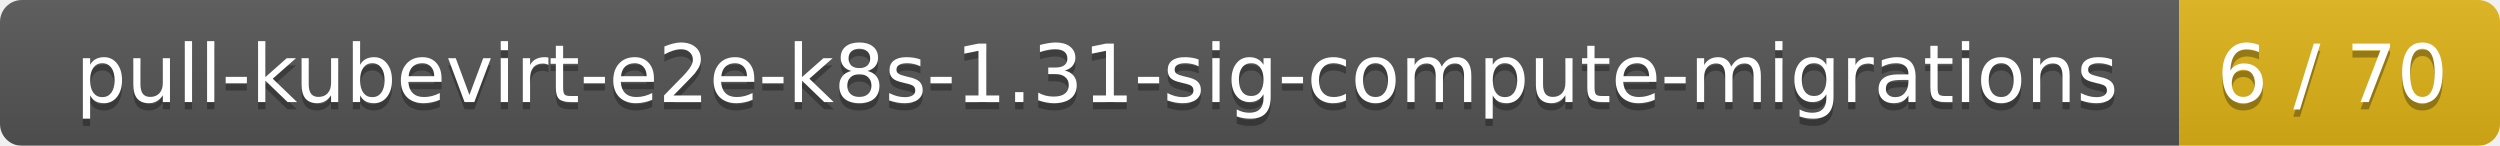
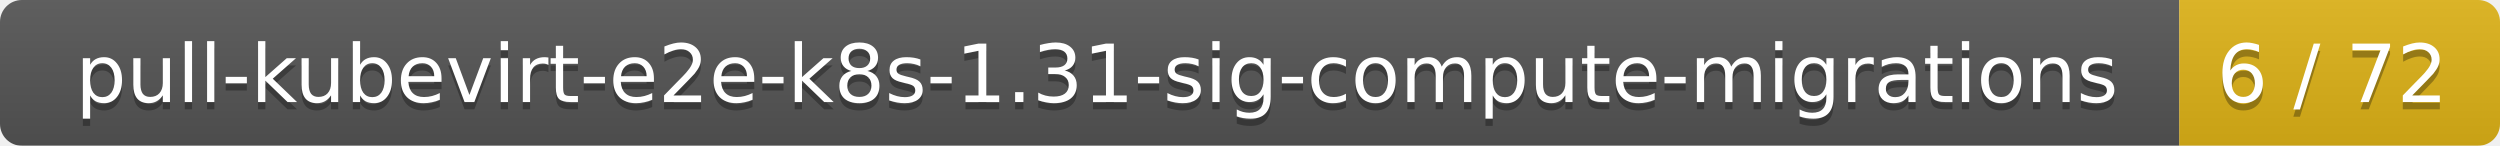
<svg xmlns="http://www.w3.org/2000/svg" width="343" height="20">
  <linearGradient id="smooth" x2="0" y2="100%">
    <stop offset="0" stop-color="#bbb" stop-opacity=".1" />
    <stop offset="1" stop-opacity=".1" />
  </linearGradient>
  <mask id="round">
    <rect width="343" height="20" rx="3" fill="#fff" />
  </mask>
  <g mask="url(#round)">
    <rect width="299" height="20" fill="#555" />
    <rect x="299" width="44" height="20" fill="#dfb317" />
    <rect width="343" height="20" fill="url(#smooth)" />
  </g>
  <g fill="#fff" text-anchor="middle" font-family="DejaVu Sans,Verdana,Geneva,sans-serif" font-size="11">
    <text x="150.5" y="15" fill="#010101" fill-opacity=".3">pull-kubevirt-e2e-k8s-1.31-sig-compute-migrations</text>
    <text x="150.5" y="14">pull-kubevirt-e2e-k8s-1.31-sig-compute-migrations</text>
-     <text x="320" y="15" fill="#010101" fill-opacity=".3">6 / 70</text>
-     <text x="320" y="14">6 / 70</text>
+     <text x="320" y="15" fill="#010101" fill-opacity=".3">6 / 72</text>
+     <text x="320" y="14">6 / 72</text>
  </g>
</svg>
